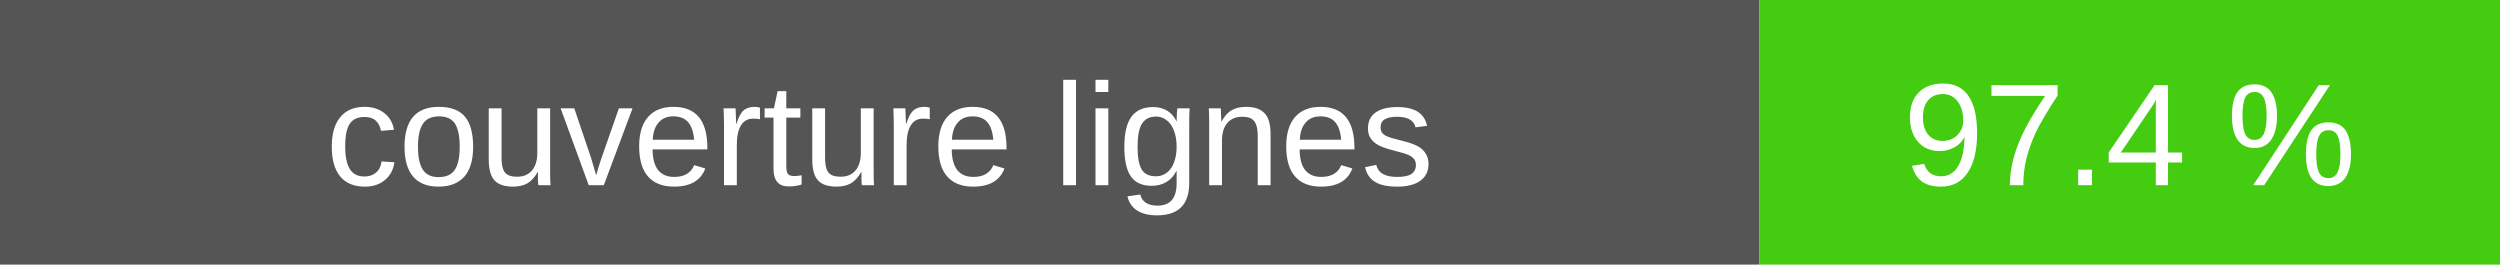
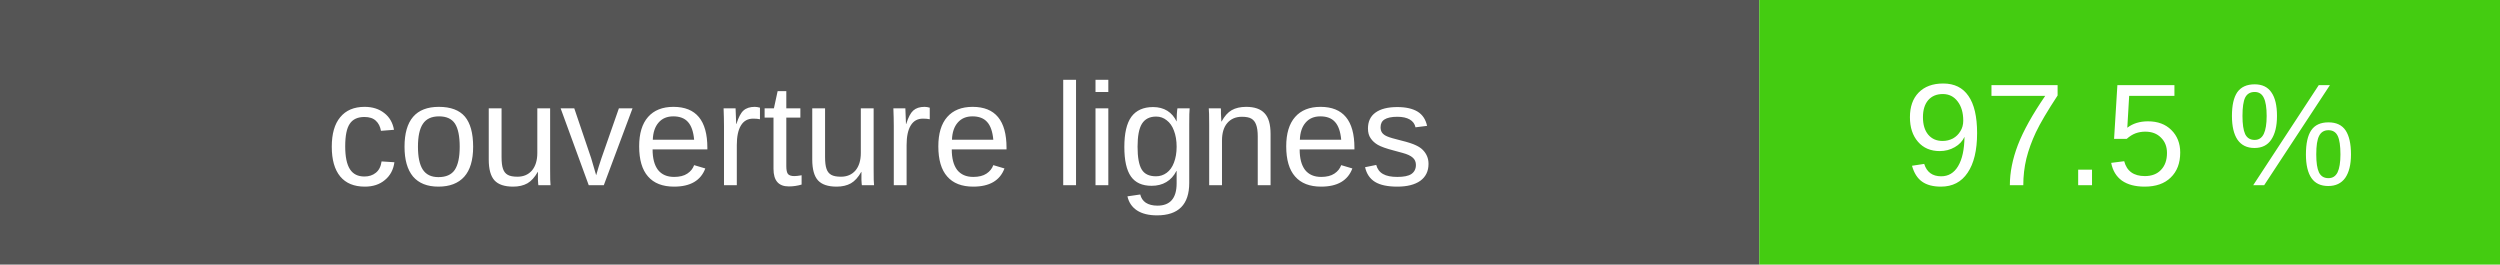
- <svg xmlns="http://www.w3.org/2000/svg" width="189" height="20" role="img" aria-label="couverture lignes : 97.4 %">
+ <svg xmlns="http://www.w3.org/2000/svg" width="189" height="20" role="img" aria-label="couverture lignes : 97.5 %">
  <rect width="133" height="20" fill="#555" />
  <rect x="133" width="56" height="20" fill="#4c1" />
  <g fill="#fff" text-anchor="middle" font-family="Verdana,Arial,sans-serif" font-size="11">
    <text x="66.5" y="14">couverture lignes</text>
-     <text x="161.0" y="14">97.4 %</text>
+     <text x="161.0" y="14">97.5 %</text>
  </g>
</svg>
